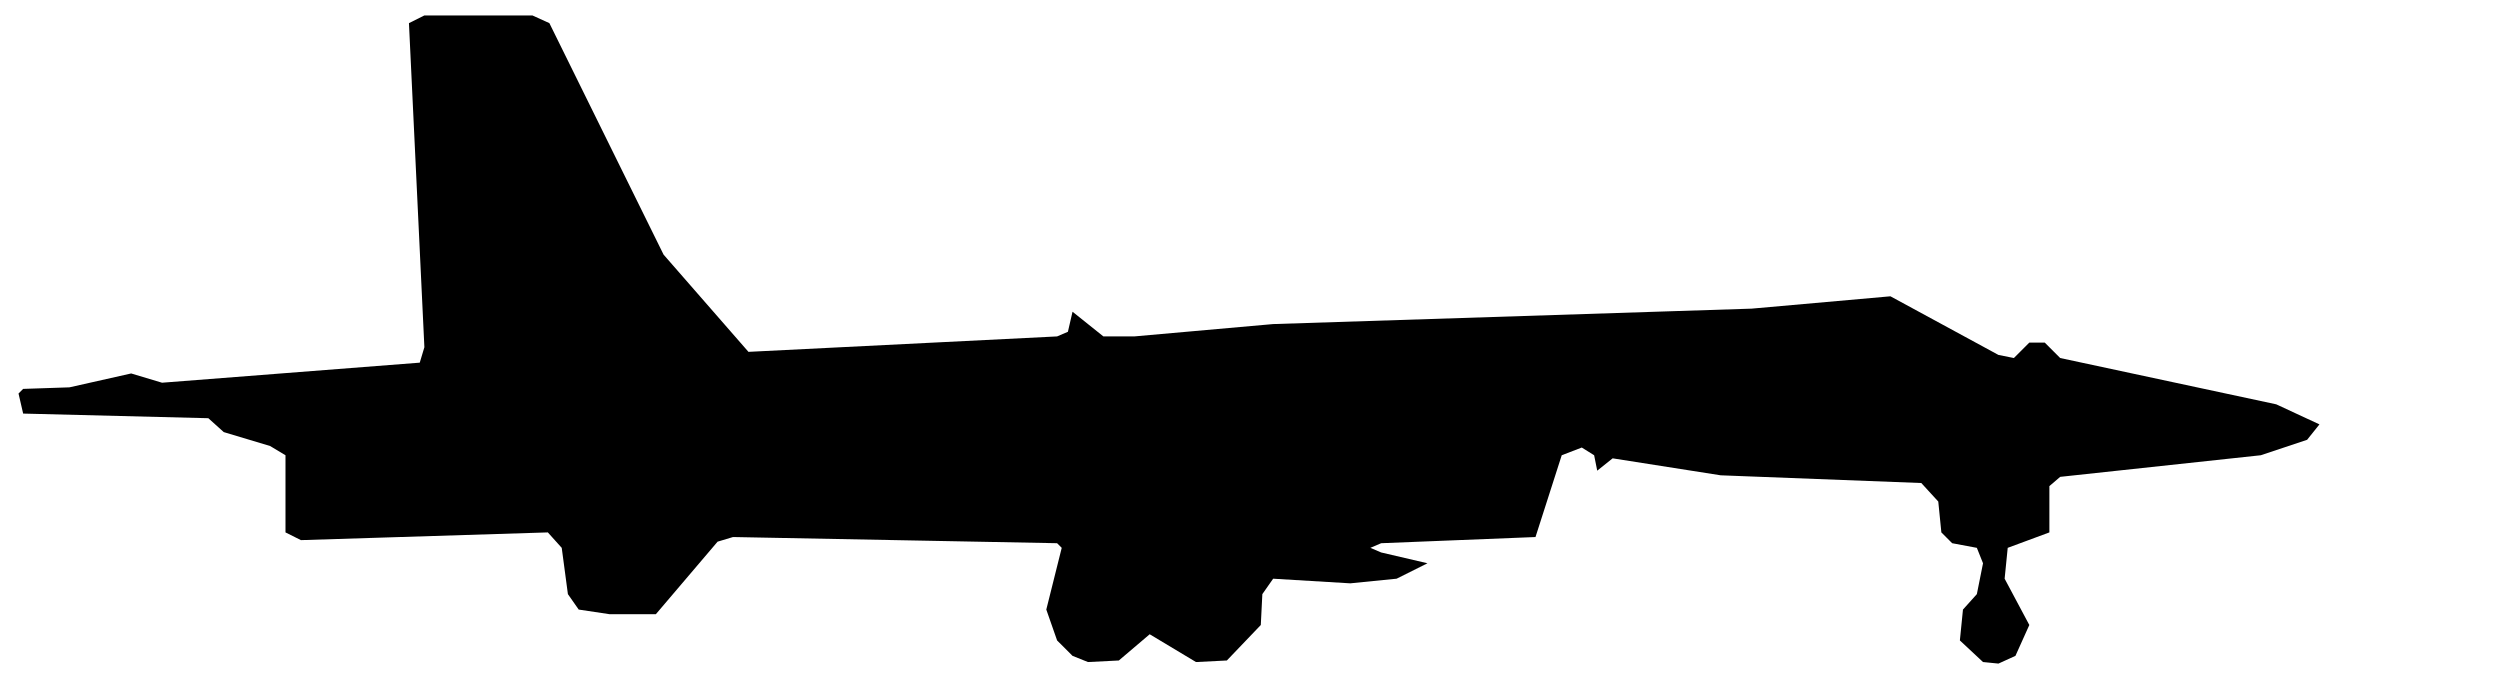
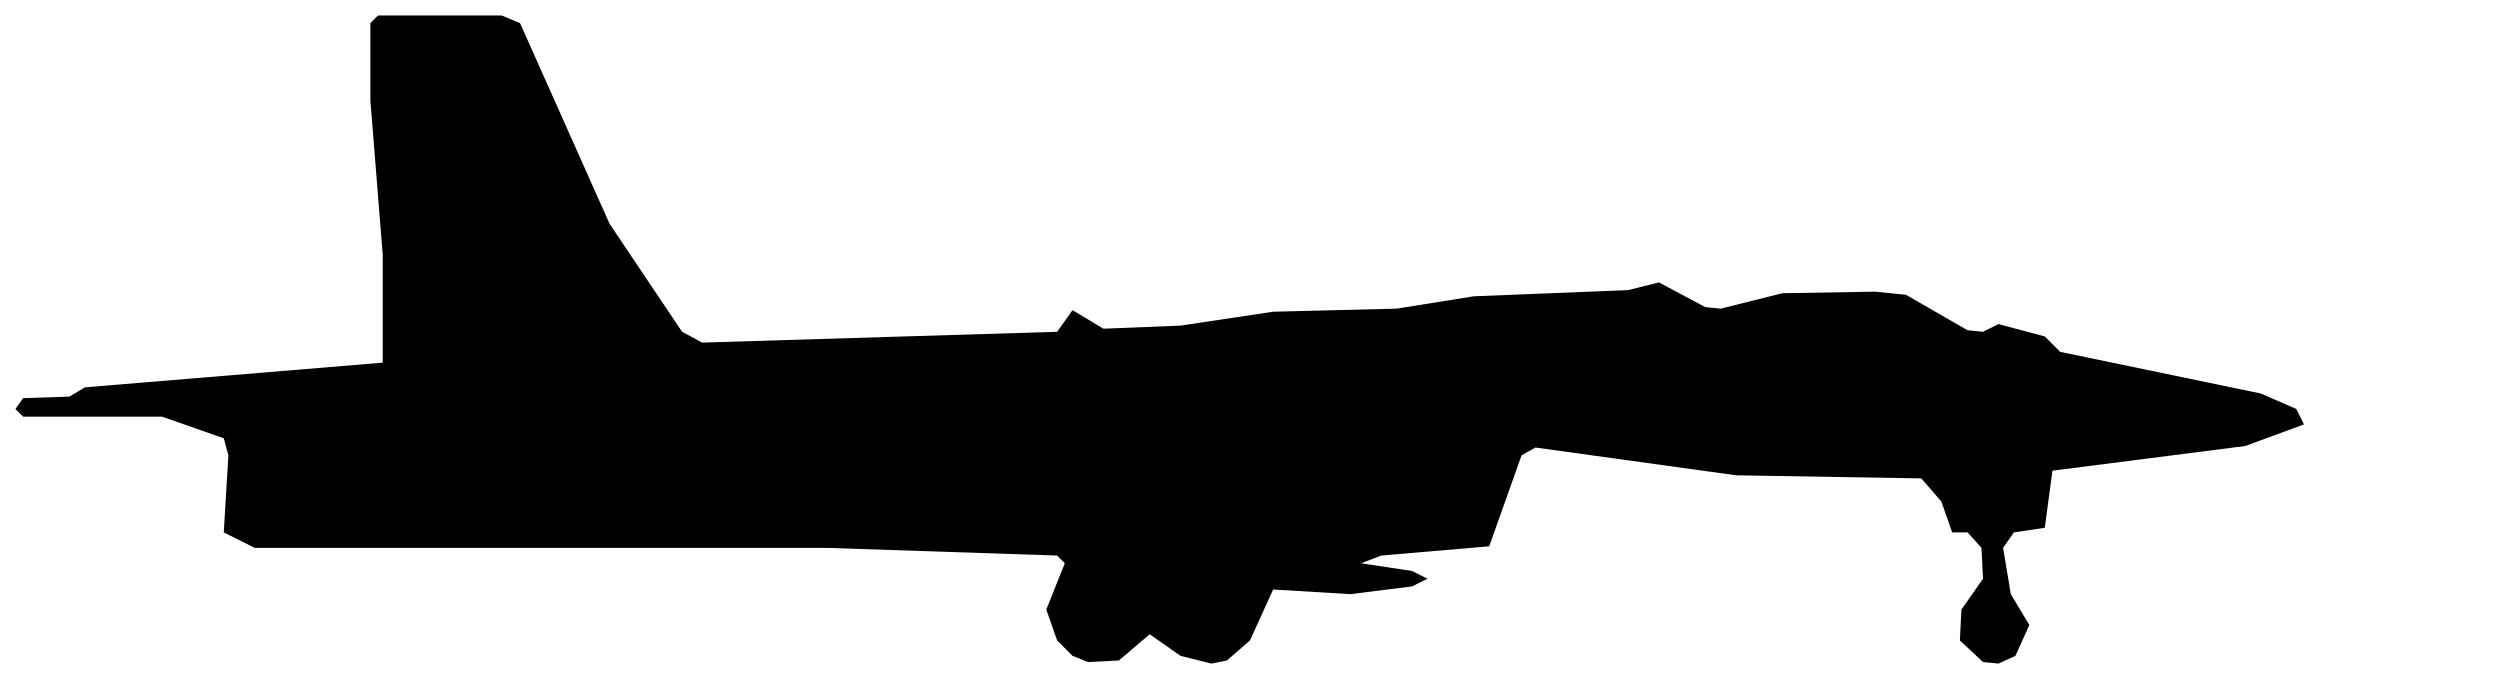
<svg xmlns="http://www.w3.org/2000/svg" viewBox="0 0 162 44" width="162" height="44" fill="currentColor" fill-rule="evenodd">
-   <path d="M69.5 42.5L70.5 42.9L72.5 42.8L74.5 41.1L77.5 42.9L79.5 42.8L81.7 40.5L81.8 38.5L82.5 37.5L87.5 37.8L90.5 37.5L92.5 36.5L89.5 35.8L88.8 35.5L89.5 35.2L99.5 34.8L101.2 29.5L102.5 29L103.3 29.5L103.5 30.5L104.5 29.7L111.5 30.8L124.5 31.3L125.6 32.5L125.8 34.5L126.5 35.2L128.1 35.5L128.5 36.5L128.1 38.5L127.2 39.5L127 41.5L128.5 42.9L129.5 43L130.6 42.5L131.5 40.5L129.9 37.5L130.1 35.5L132.8 34.5L132.8 31.5L133.5 30.9L146.5 29.5L149.5 28.5L150.3 27.5L147.5 26.2L133.5 23.2L132.5 22.2L131.5 22.2L130.5 23.2L129.5 23L122.5 19.2L113.5 20L82.5 21L73.5 21.8L71.5 21.8L69.5 20.2L69.2 21.5L68.5 21.8L48.5 22.8L43 16.5L35.6 1.5L34.5 1L27.5 1L26.5 1.5L27.5 22.5L27.2 23.5L10.5 24.8L8.5 24.2L4.5 25.1L1.5 25.2L1.2 25.5L1.5 26.8L13.5 27.1L14.5 28L17.5 28.9L18.5 29.5L18.5 34.5L19.5 35L35.5 34.5L36.4 35.5L36.8 38.5L37.5 39.5L39.5 39.8L42.5 39.8L46.5 35.1L47.5 34.8L68.5 35.2L68.8 35.5L67.8 39.5L68.5 41.5Z" />
+   <path d="M69.5 42.5L70.5 42.9L72.5 42.8L74.5 41.1L76.5 42.5L78.5 43L79.5 42.8L81 41.5L82.5 38.2L87.5 38.5L91.5 38L92.5 37.5L91.5 37L88.2 36.5L89.5 36L96.5 35.4L98.6 29.5L99.5 29L112.5 30.8L124.5 31L125.8 32.5L126.5 34.5L127.5 34.5L128.4 35.5L128.5 37.5L127.1 39.5L127 41.5L128.5 42.9L129.5 43L130.6 42.5L131.5 40.5L130.3 38.5L129.8 35.5L130.5 34.5L132.5 34.2L133 30.5L145.5 28.9L149.3 27.5L148.8 26.5L146.5 25.5L133.5 22.8L132.5 21.8L129.5 21L128.5 21.5L127.5 21.4L123.5 19.1L121.5 18.9L115.5 19L111.5 20L110.5 19.9L107.5 18.3L105.5 18.8L95.5 19.2L90.5 20L82.5 20.2L76.5 21.1L71.5 21.3L69.5 20.1L68.5 21.5L45.5 22.2L44.2 21.5L39.5 14.5L33.7 1.5L32.5 1L24.5 1L24 1.5L24 6.5L24.8 16.5L24.8 23.5L5.5 25.1L4.5 25.7L1.5 25.8L1 26.5L1.5 27L10.5 27L14.5 28.4L14.8 29.5L14.5 34.5L16.5 35.5L53.5 35.5L68.5 36L69 36.5L67.8 39.5L68.5 41.5Z" />
</svg>
